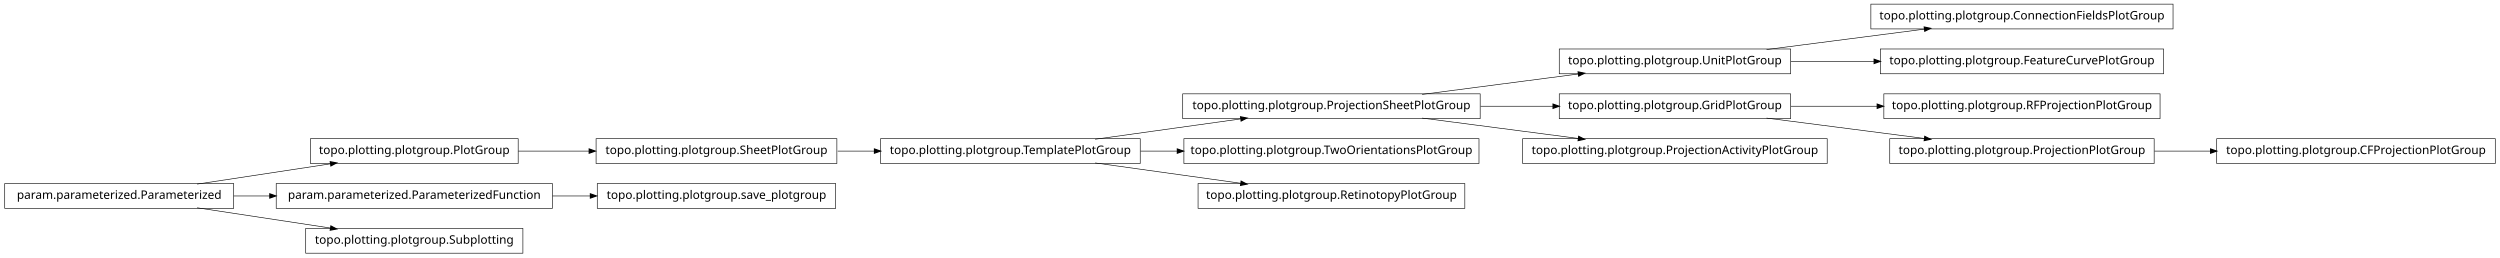
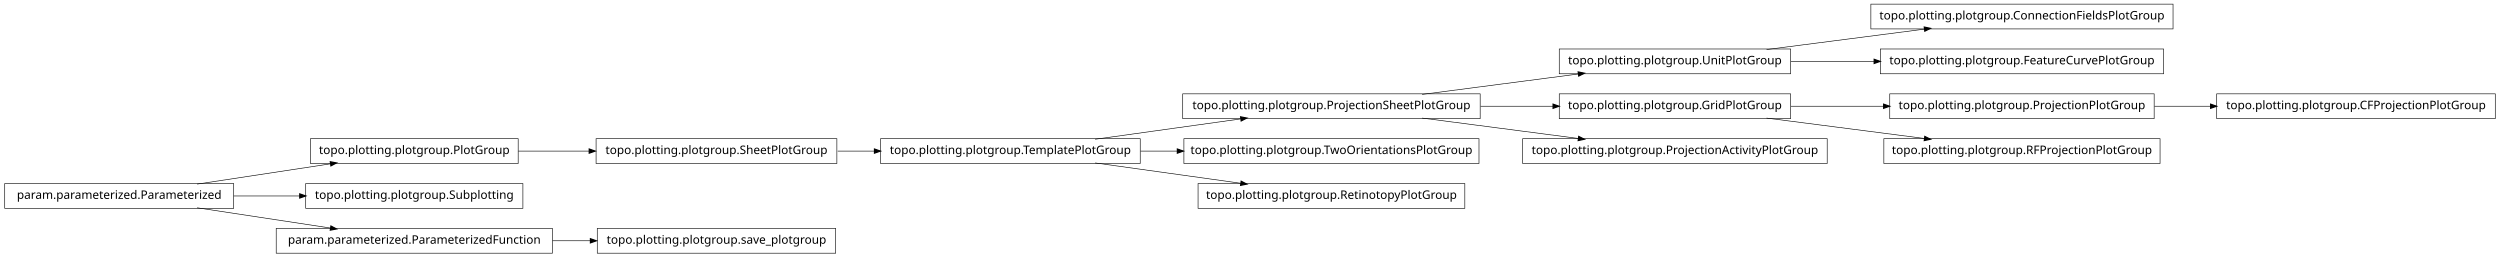
<svg xmlns="http://www.w3.org/2000/svg" width="2118pt" height="218pt" viewBox="0.00 0.00 2118.00 218.00">
  <g id="graph1" class="graph" transform="scale(1 1) rotate(0) translate(4 214)">
    <polygon fill="white" stroke="white" points="-4,5 -4,-214 2115,-214 2115,5 -4,5" />
    <g id="node1" class="node">
+       <polygon fill="none" stroke="black" stroke-width="0.5" points="1837,-210.5 1581,-210.5 1581,-189.5 1837,-189.5 1837,-210.5" />
+       <text text-anchor="middle" x="1709" y="-197.5" font-family="Vera" font-size="10.00">topo.plotting.plotgroup.ConnectionFieldsPlotGroup</text>
+     </g>
+     <g id="node2" class="node">
+       <polygon fill="none" stroke="black" stroke-width="0.5" points="1513,-172.5 1317,-172.5 1317,-151.5 1513,-151.5 1513,-172.5" />
+       <text text-anchor="middle" x="1415" y="-159.5" font-family="Vera" font-size="10.00">topo.plotting.plotgroup.UnitPlotGroup</text>
+     </g>
+     <g id="edge2" class="edge">
+       <path fill="none" stroke="black" stroke-width="0.5" d="M1492.63,-172.034C1533.83,-177.358 1584.45,-183.902 1626.38,-189.321" />
+       <polygon fill="black" stroke="black" points="1626.26,-191.071 1631.45,-189.976 1626.71,-187.599 1626.26,-191.071" />
+     </g>
+     <g id="node25" class="node">
+       <polygon fill="none" stroke="black" stroke-width="0.5" points="1829,-172.5 1589,-172.5 1589,-151.5 1829,-151.5 1829,-172.5" />
+       <text text-anchor="middle" x="1709" y="-159.5" font-family="Vera" font-size="10.00">topo.plotting.plotgroup.FeatureCurvePlotGroup</text>
+     </g>
+     <g id="edge24" class="edge">
+       <path fill="none" stroke="black" stroke-width="0.5" d="M1513.31,-162C1535.9,-162 1560.23,-162 1583.8,-162" />
+       <polygon fill="black" stroke="black" points="1583.81,-163.75 1588.81,-162 1583.81,-160.25 1583.81,-163.75" />
+     </g>
+     <g id="node4" class="node">
+       <polygon fill="none" stroke="black" stroke-width="0.5" points="1250,-134.5 998,-134.5 998,-113.5 1250,-113.5 1250,-134.5" />
+       <text text-anchor="middle" x="1124" y="-121.5" font-family="Vera" font-size="10.00">topo.plotting.plotgroup.ProjectionSheetPlotGroup</text>
+     </g>
+     <g id="edge4" class="edge">
+       <path fill="none" stroke="black" stroke-width="0.5" d="M1200.84,-134.034C1241.61,-139.358 1291.73,-145.902 1333.22,-151.321" />
+       <polygon fill="black" stroke="black" points="1333.05,-153.064 1338.24,-151.976 1333.51,-149.593 1333.05,-153.064" />
+     </g>
+     <g id="node15" class="node">
+       <polygon fill="none" stroke="black" stroke-width="0.5" points="1513,-134.5 1317,-134.5 1317,-113.5 1513,-113.5 1513,-134.5" />
+       <text text-anchor="middle" x="1415" y="-121.5" font-family="Vera" font-size="10.00">topo.plotting.plotgroup.GridPlotGroup</text>
+     </g>
+     <g id="edge16" class="edge">
+       <path fill="none" stroke="black" stroke-width="0.5" d="M1250.37,-124C1270.87,-124 1291.89,-124 1311.76,-124" />
+       <polygon fill="black" stroke="black" points="1311.78,-125.75 1316.78,-124 1311.78,-122.25 1311.78,-125.75" />
+     </g>
+     <g id="node33" class="node">
+       <polygon fill="none" stroke="black" stroke-width="0.5" points="1544,-96.5 1286,-96.5 1286,-75.5 1544,-75.5 1544,-96.5" />
+       <text text-anchor="middle" x="1415" y="-83.5" font-family="Vera" font-size="10.00">topo.plotting.plotgroup.ProjectionActivityPlotGroup</text>
+     </g>
+     <g id="edge32" class="edge">
+       <path fill="none" stroke="black" stroke-width="0.5" d="M1200.84,-113.966C1241.61,-108.642 1291.73,-102.098 1333.22,-96.679" />
+       <polygon fill="black" stroke="black" points="1333.51,-98.407 1338.24,-96.024 1333.05,-94.936 1333.51,-98.407" />
+     </g>
+     <g id="node6" class="node">
+       <polygon fill="none" stroke="black" stroke-width="0.5" points="1249,-96.5 999,-96.5 999,-75.5 1249,-75.5 1249,-96.5" />
+       <text text-anchor="middle" x="1124" y="-83.5" font-family="Vera" font-size="10.00">topo.plotting.plotgroup.TwoOrientationsPlotGroup</text>
+     </g>
+     <g id="node7" class="node">
+       <polygon fill="none" stroke="black" stroke-width="0.5" points="962,-96.5 742,-96.5 742,-75.5 962,-75.5 962,-96.5" />
+       <text text-anchor="middle" x="852" y="-83.5" font-family="Vera" font-size="10.00">topo.plotting.plotgroup.TemplatePlotGroup</text>
+     </g>
+     <g id="edge34" class="edge">
+       <path fill="none" stroke="black" stroke-width="0.5" d="M923.821,-96.034C961.78,-101.337 1008.39,-107.849 1047.09,-113.255" />
+       <polygon fill="black" stroke="black" points="1047.05,-115.017 1052.25,-113.976 1047.54,-111.551 1047.05,-115.017" />
+     </g>
+     <g id="edge6" class="edge">
+       <path fill="none" stroke="black" stroke-width="0.5" d="M962.241,-86C972.491,-86 982.945,-86 993.356,-86" />
+       <polygon fill="black" stroke="black" points="993.463,-87.75 998.463,-86 993.463,-84.25 993.463,-87.75" />
+     </g>
+     <g id="node9" class="node">
+       <polygon fill="none" stroke="black" stroke-width="0.5" points="1237,-58.5 1011,-58.5 1011,-37.5 1237,-37.5 1237,-58.5" />
+       <text text-anchor="middle" x="1124" y="-45.5" font-family="Vera" font-size="10.00">topo.plotting.plotgroup.RetinotopyPlotGroup</text>
+     </g>
+     <g id="edge8" class="edge">
+       <path fill="none" stroke="black" stroke-width="0.5" d="M923.821,-75.966C961.78,-70.663 1008.39,-64.151 1047.09,-58.745" />
+       <polygon fill="black" stroke="black" points="1047.54,-60.449 1052.25,-58.024 1047.05,-56.983 1047.54,-60.449" />
+     </g>
+     <g id="node11" class="node">
+       <polygon fill="none" stroke="black" stroke-width="0.5" points="435,-96.5 259,-96.5 259,-75.5 435,-75.5 435,-96.5" />
+       <text text-anchor="middle" x="347" y="-83.5" font-family="Vera" font-size="10.00">topo.plotting.plotgroup.PlotGroup</text>
+     </g>
+     <g id="node20" class="node">
      <polygon fill="none" stroke="black" stroke-width="0.5" points="705,-96.5 501,-96.5 501,-75.5 705,-75.5 705,-96.5" />
      <text text-anchor="middle" x="603" y="-83.5" font-family="Vera" font-size="10.00">topo.plotting.plotgroup.SheetPlotGroup</text>
    </g>
-     <g id="node8" class="node">
-       <polygon fill="none" stroke="black" stroke-width="0.5" points="962,-96.5 742,-96.5 742,-75.5 962,-75.5 962,-96.5" />
-       <text text-anchor="middle" x="852" y="-83.5" font-family="Vera" font-size="10.00">topo.plotting.plotgroup.TemplatePlotGroup</text>
+     <g id="edge18" class="edge">
+       <path fill="none" stroke="black" stroke-width="0.5" d="M435.101,-86C454.434,-86 475.117,-86 495.126,-86" />
+       <polygon fill="black" stroke="black" points="495.198,-87.75 500.198,-86 495.197,-84.25 495.198,-87.75" />
    </g>
-     <g id="edge24" class="edge">
+     <g id="node12" class="node">
+       <polygon fill="none" stroke="black" stroke-width="0.5" points="194,-58.5 5.68434e-14,-58.5 0,-37.5 194,-37.5 194,-58.5" />
+       <text text-anchor="middle" x="97" y="-45.5" font-family="Vera" font-size="10.00">param.parameterized.Parameterized</text>
+     </g>
+     <g id="edge10" class="edge">
+       <path fill="none" stroke="black" stroke-width="0.5" d="M163.012,-58.034C197.758,-63.315 240.394,-69.796 275.872,-75.189" />
+       <polygon fill="black" stroke="black" points="275.846,-76.955 281.052,-75.976 276.372,-73.494 275.846,-76.955" />
+     </g>
+     <g id="node17" class="node">
+       <polygon fill="none" stroke="black" stroke-width="0.5" points="439,-58.5 255,-58.5 255,-37.5 439,-37.5 439,-58.5" />
+       <text text-anchor="middle" x="347" y="-45.5" font-family="Vera" font-size="10.00">topo.plotting.plotgroup.Subplotting</text>
+     </g>
+     <g id="edge14" class="edge">
+       <path fill="none" stroke="black" stroke-width="0.5" d="M194.014,-48C212.331,-48 231.493,-48 249.815,-48" />
+       <polygon fill="black" stroke="black" points="249.959,-49.75 254.959,-48 249.959,-46.25 249.959,-49.75" />
+     </g>
+     <g id="node27" class="node">
+       <polygon fill="none" stroke="black" stroke-width="0.5" points="464,-20.5 230,-20.5 230,0.5 464,0.5 464,-20.5" />
+       <text text-anchor="middle" x="347" y="-7.5" font-family="Vera" font-size="10.00">param.parameterized.ParameterizedFunction</text>
+     </g>
+     <g id="edge26" class="edge">
+       <path fill="none" stroke="black" stroke-width="0.5" d="M163.012,-37.966C197.758,-32.685 240.394,-26.204 275.872,-20.811" />
+       <polygon fill="black" stroke="black" points="276.372,-22.506 281.052,-20.024 275.846,-19.045 276.372,-22.506" />
+     </g>
+     <g id="node14" class="node">
+       <polygon fill="none" stroke="black" stroke-width="0.5" points="1821,-134.5 1597,-134.5 1597,-113.5 1821,-113.5 1821,-134.5" />
+       <text text-anchor="middle" x="1709" y="-121.5" font-family="Vera" font-size="10.00">topo.plotting.plotgroup.ProjectionPlotGroup</text>
+     </g>
+     <g id="node29" class="node">
+       <polygon fill="none" stroke="black" stroke-width="0.5" points="2110,-134.5 1874,-134.5 1874,-113.5 2110,-113.5 2110,-134.5" />
+       <text text-anchor="middle" x="1992" y="-121.5" font-family="Vera" font-size="10.00">topo.plotting.plotgroup.CFProjectionPlotGroup</text>
+     </g>
+     <g id="edge28" class="edge">
+       <path fill="none" stroke="black" stroke-width="0.5" d="M1821.26,-124C1836.78,-124 1852.8,-124 1868.52,-124" />
+       <polygon fill="black" stroke="black" points="1868.84,-125.75 1873.84,-124 1868.84,-122.25 1868.84,-125.75" />
+     </g>
+     <g id="edge12" class="edge">
+       <path fill="none" stroke="black" stroke-width="0.5" d="M1513.31,-124C1538.42,-124 1565.68,-124 1591.65,-124" />
+       <polygon fill="black" stroke="black" points="1591.82,-125.75 1596.82,-124 1591.82,-122.25 1591.82,-125.75" />
+     </g>
+     <g id="node22" class="node">
+       <polygon fill="none" stroke="black" stroke-width="0.5" points="1826,-96.5 1592,-96.5 1592,-75.5 1826,-75.5 1826,-96.5" />
+       <text text-anchor="middle" x="1709" y="-83.5" font-family="Vera" font-size="10.00">topo.plotting.plotgroup.RFProjectionPlotGroup</text>
+     </g>
+     <g id="edge20" class="edge">
+       <path fill="none" stroke="black" stroke-width="0.5" d="M1492.63,-113.966C1533.83,-108.642 1584.45,-102.098 1626.38,-96.679" />
+       <polygon fill="black" stroke="black" points="1626.71,-98.401 1631.45,-96.024 1626.26,-94.93 1626.71,-98.401" />
+     </g>
+     <g id="edge22" class="edge">
      <path fill="none" stroke="black" stroke-width="0.5" d="M705.715,-86C715.962,-86 726.411,-86 736.774,-86" />
      <polygon fill="black" stroke="black" points="736.853,-87.75 741.853,-86 736.853,-84.25 736.853,-87.75" />
    </g>
-     <g id="node2" class="node">
-       <polygon fill="none" stroke="black" stroke-width="0.5" points="435,-96.5 259,-96.5 259,-75.5 435,-75.5 435,-96.5" />
-       <text text-anchor="middle" x="347" y="-83.5" font-family="Vera" font-size="10.00">topo.plotting.plotgroup.PlotGroup</text>
-     </g>
-     <g id="edge2" class="edge">
-       <path fill="none" stroke="black" stroke-width="0.5" d="M435.101,-86C454.434,-86 475.117,-86 495.126,-86" />
-       <polygon fill="black" stroke="black" points="495.198,-87.75 500.198,-86 495.197,-84.25 495.198,-87.75" />
-     </g>
-     <g id="node4" class="node">
-       <polygon fill="none" stroke="black" stroke-width="0.5" points="1837,-210.5 1581,-210.5 1581,-189.5 1837,-189.5 1837,-210.5" />
-       <text text-anchor="middle" x="1709" y="-197.5" font-family="Vera" font-size="10.00">topo.plotting.plotgroup.ConnectionFieldsPlotGroup</text>
-     </g>
-     <g id="node5" class="node">
-       <polygon fill="none" stroke="black" stroke-width="0.5" points="1513,-172.5 1317,-172.5 1317,-151.5 1513,-151.5 1513,-172.5" />
-       <text text-anchor="middle" x="1415" y="-159.5" font-family="Vera" font-size="10.00">topo.plotting.plotgroup.UnitPlotGroup</text>
-     </g>
-     <g id="edge4" class="edge">
-       <path fill="none" stroke="black" stroke-width="0.5" d="M1492.63,-172.034C1533.83,-177.358 1584.45,-183.902 1626.38,-189.321" />
-       <polygon fill="black" stroke="black" points="1626.26,-191.071 1631.45,-189.976 1626.71,-187.599 1626.26,-191.071" />
-     </g>
-     <g id="node14" class="node">
-       <polygon fill="none" stroke="black" stroke-width="0.5" points="1829,-172.5 1589,-172.5 1589,-151.5 1829,-151.5 1829,-172.5" />
-       <text text-anchor="middle" x="1709" y="-159.5" font-family="Vera" font-size="10.00">topo.plotting.plotgroup.FeatureCurvePlotGroup</text>
-     </g>
-     <g id="edge12" class="edge">
-       <path fill="none" stroke="black" stroke-width="0.5" d="M1513.31,-162C1535.9,-162 1560.23,-162 1583.8,-162" />
-       <polygon fill="black" stroke="black" points="1583.81,-163.75 1588.81,-162 1583.81,-160.25 1583.81,-163.75" />
-     </g>
-     <g id="node7" class="node">
-       <polygon fill="none" stroke="black" stroke-width="0.5" points="1250,-134.5 998,-134.5 998,-113.5 1250,-113.5 1250,-134.5" />
-       <text text-anchor="middle" x="1124" y="-121.5" font-family="Vera" font-size="10.00">topo.plotting.plotgroup.ProjectionSheetPlotGroup</text>
+     <g id="node31" class="node">
+       <polygon fill="none" stroke="black" stroke-width="0.5" points="704,-20.5 502,-20.5 502,0.5 704,0.5 704,-20.5" />
+       <text text-anchor="middle" x="603" y="-7.5" font-family="Vera" font-size="10.00">topo.plotting.plotgroup.save_plotgroup</text>
    </g>
    <g id="edge30" class="edge">
-       <path fill="none" stroke="black" stroke-width="0.5" d="M1200.84,-134.034C1241.61,-139.358 1291.73,-145.902 1333.22,-151.321" />
-       <polygon fill="black" stroke="black" points="1333.05,-153.064 1338.24,-151.976 1333.51,-149.593 1333.05,-153.064" />
-     </g>
-     <g id="node17" class="node">
-       <polygon fill="none" stroke="black" stroke-width="0.5" points="1513,-134.5 1317,-134.5 1317,-113.5 1513,-113.5 1513,-134.5" />
-       <text text-anchor="middle" x="1415" y="-121.5" font-family="Vera" font-size="10.00">topo.plotting.plotgroup.GridPlotGroup</text>
-     </g>
-     <g id="edge34" class="edge">
-       <path fill="none" stroke="black" stroke-width="0.5" d="M1250.37,-124C1270.87,-124 1291.89,-124 1311.76,-124" />
-       <polygon fill="black" stroke="black" points="1311.78,-125.75 1316.78,-124 1311.78,-122.25 1311.78,-125.75" />
-     </g>
-     <g id="node24" class="node">
-       <polygon fill="none" stroke="black" stroke-width="0.5" points="1544,-96.5 1286,-96.5 1286,-75.5 1544,-75.5 1544,-96.5" />
-       <text text-anchor="middle" x="1415" y="-83.5" font-family="Vera" font-size="10.00">topo.plotting.plotgroup.ProjectionActivityPlotGroup</text>
-     </g>
-     <g id="edge20" class="edge">
-       <path fill="none" stroke="black" stroke-width="0.5" d="M1200.84,-113.966C1241.61,-108.642 1291.73,-102.098 1333.22,-96.679" />
-       <polygon fill="black" stroke="black" points="1333.51,-98.407 1338.24,-96.024 1333.05,-94.936 1333.51,-98.407" />
-     </g>
-     <g id="edge6" class="edge">
-       <path fill="none" stroke="black" stroke-width="0.5" d="M923.821,-96.034C961.78,-101.337 1008.39,-107.849 1047.09,-113.255" />
-       <polygon fill="black" stroke="black" points="1047.05,-115.017 1052.25,-113.976 1047.54,-111.551 1047.05,-115.017" />
-     </g>
-     <g id="node10" class="node">
-       <polygon fill="none" stroke="black" stroke-width="0.5" points="1249,-96.5 999,-96.5 999,-75.5 1249,-75.5 1249,-96.5" />
-       <text text-anchor="middle" x="1124" y="-83.5" font-family="Vera" font-size="10.00">topo.plotting.plotgroup.TwoOrientationsPlotGroup</text>
-     </g>
-     <g id="edge8" class="edge">
-       <path fill="none" stroke="black" stroke-width="0.5" d="M962.241,-86C972.491,-86 982.945,-86 993.356,-86" />
-       <polygon fill="black" stroke="black" points="993.463,-87.75 998.463,-86 993.463,-84.25 993.463,-87.75" />
-     </g>
-     <g id="node12" class="node">
-       <polygon fill="none" stroke="black" stroke-width="0.5" points="1237,-58.5 1011,-58.5 1011,-37.5 1237,-37.5 1237,-58.5" />
-       <text text-anchor="middle" x="1124" y="-45.5" font-family="Vera" font-size="10.00">topo.plotting.plotgroup.RetinotopyPlotGroup</text>
-     </g>
-     <g id="edge10" class="edge">
-       <path fill="none" stroke="black" stroke-width="0.5" d="M923.821,-75.966C961.78,-70.663 1008.39,-64.151 1047.09,-58.745" />
-       <polygon fill="black" stroke="black" points="1047.54,-60.449 1052.25,-58.024 1047.05,-56.983 1047.54,-60.449" />
-     </g>
-     <g id="node16" class="node">
-       <polygon fill="none" stroke="black" stroke-width="0.5" points="1826,-134.5 1592,-134.5 1592,-113.5 1826,-113.5 1826,-134.5" />
-       <text text-anchor="middle" x="1709" y="-121.5" font-family="Vera" font-size="10.00">topo.plotting.plotgroup.RFProjectionPlotGroup</text>
-     </g>
-     <g id="edge14" class="edge">
-       <path fill="none" stroke="black" stroke-width="0.5" d="M1513.31,-124C1536.68,-124 1561.91,-124 1586.23,-124" />
-       <polygon fill="black" stroke="black" points="1586.41,-125.75 1591.41,-124 1586.41,-122.25 1586.41,-125.75" />
-     </g>
-     <g id="node27" class="node">
-       <polygon fill="none" stroke="black" stroke-width="0.5" points="1821,-96.5 1597,-96.5 1597,-75.5 1821,-75.5 1821,-96.5" />
-       <text text-anchor="middle" x="1709" y="-83.5" font-family="Vera" font-size="10.00">topo.plotting.plotgroup.ProjectionPlotGroup</text>
-     </g>
-     <g id="edge26" class="edge">
-       <path fill="none" stroke="black" stroke-width="0.5" d="M1492.63,-113.966C1533.83,-108.642 1584.45,-102.098 1626.38,-96.679" />
-       <polygon fill="black" stroke="black" points="1626.71,-98.401 1631.45,-96.024 1626.26,-94.93 1626.71,-98.401" />
-     </g>
-     <g id="node19" class="node">
-       <polygon fill="none" stroke="black" stroke-width="0.5" points="194,-58.5 5.68434e-14,-58.5 0,-37.5 194,-37.5 194,-58.5" />
-       <text text-anchor="middle" x="97" y="-45.5" font-family="Vera" font-size="10.00">param.parameterized.Parameterized</text>
-     </g>
-     <g id="edge16" class="edge">
-       <path fill="none" stroke="black" stroke-width="0.5" d="M163.012,-58.034C197.758,-63.315 240.394,-69.796 275.872,-75.189" />
-       <polygon fill="black" stroke="black" points="275.846,-76.955 281.052,-75.976 276.372,-73.494 275.846,-76.955" />
-     </g>
-     <g id="node22" class="node">
-       <polygon fill="none" stroke="black" stroke-width="0.5" points="464,-58.5 230,-58.5 230,-37.5 464,-37.5 464,-58.5" />
-       <text text-anchor="middle" x="347" y="-45.5" font-family="Vera" font-size="10.00">param.parameterized.ParameterizedFunction</text>
-     </g>
-     <g id="edge28" class="edge">
-       <path fill="none" stroke="black" stroke-width="0.5" d="M194.014,-48C204.04,-48 214.319,-48 224.575,-48" />
-       <polygon fill="black" stroke="black" points="224.607,-49.75 229.607,-48 224.607,-46.25 224.607,-49.75" />
-     </g>
-     <g id="node33" class="node">
-       <polygon fill="none" stroke="black" stroke-width="0.5" points="439,-20.5 255,-20.5 255,0.5 439,0.5 439,-20.5" />
-       <text text-anchor="middle" x="347" y="-7.5" font-family="Vera" font-size="10.00">topo.plotting.plotgroup.Subplotting</text>
-     </g>
-     <g id="edge32" class="edge">
-       <path fill="none" stroke="black" stroke-width="0.5" d="M163.012,-37.966C197.758,-32.685 240.394,-26.204 275.872,-20.811" />
-       <polygon fill="black" stroke="black" points="276.372,-22.506 281.052,-20.024 275.846,-19.045 276.372,-22.506" />
-     </g>
-     <g id="node21" class="node">
-       <polygon fill="none" stroke="black" stroke-width="0.5" points="704,-58.5 502,-58.5 502,-37.5 704,-37.5 704,-58.5" />
-       <text text-anchor="middle" x="603" y="-45.5" font-family="Vera" font-size="10.00">topo.plotting.plotgroup.save_plotgroup</text>
-     </g>
-     <g id="edge18" class="edge">
-       <path fill="none" stroke="black" stroke-width="0.5" d="M464.137,-48C474.772,-48 485.508,-48 496.048,-48" />
-       <polygon fill="black" stroke="black" points="496.206,-49.75 501.206,-48 496.206,-46.25 496.206,-49.75" />
-     </g>
-     <g id="node26" class="node">
-       <polygon fill="none" stroke="black" stroke-width="0.5" points="2110,-96.5 1874,-96.5 1874,-75.5 2110,-75.5 2110,-96.5" />
-       <text text-anchor="middle" x="1992" y="-83.5" font-family="Vera" font-size="10.00">topo.plotting.plotgroup.CFProjectionPlotGroup</text>
-     </g>
-     <g id="edge22" class="edge">
-       <path fill="none" stroke="black" stroke-width="0.5" d="M1821.26,-86C1836.78,-86 1852.8,-86 1868.52,-86" />
-       <polygon fill="black" stroke="black" points="1868.84,-87.75 1873.84,-86 1868.84,-84.25 1868.84,-87.75" />
+       <path fill="none" stroke="black" stroke-width="0.5" d="M464.137,-10C474.772,-10 485.508,-10 496.048,-10" />
+       <polygon fill="black" stroke="black" points="496.206,-11.75 501.206,-10 496.206,-8.25 496.206,-11.75" />
    </g>
  </g>
</svg>
